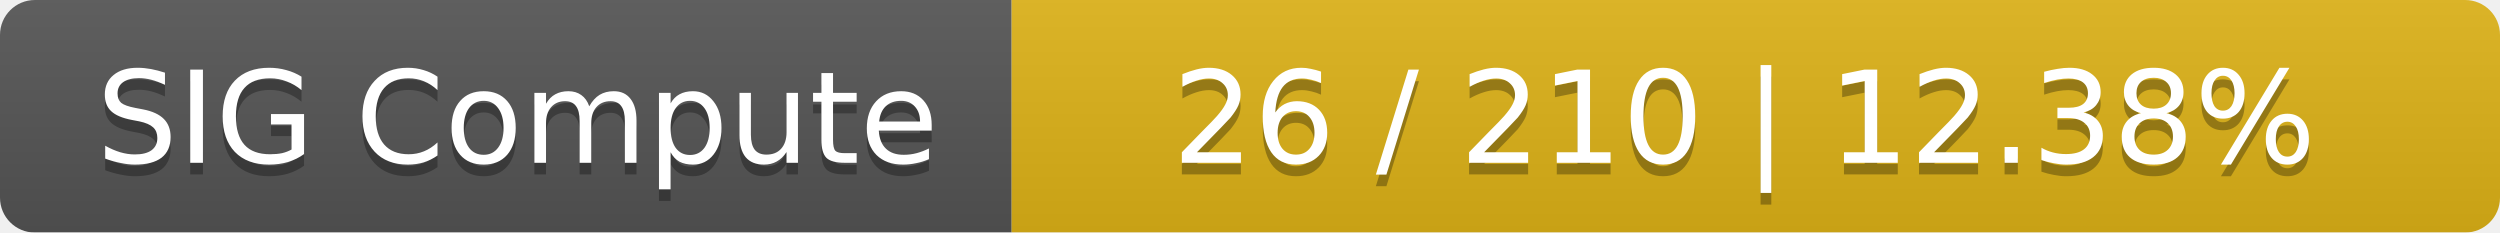
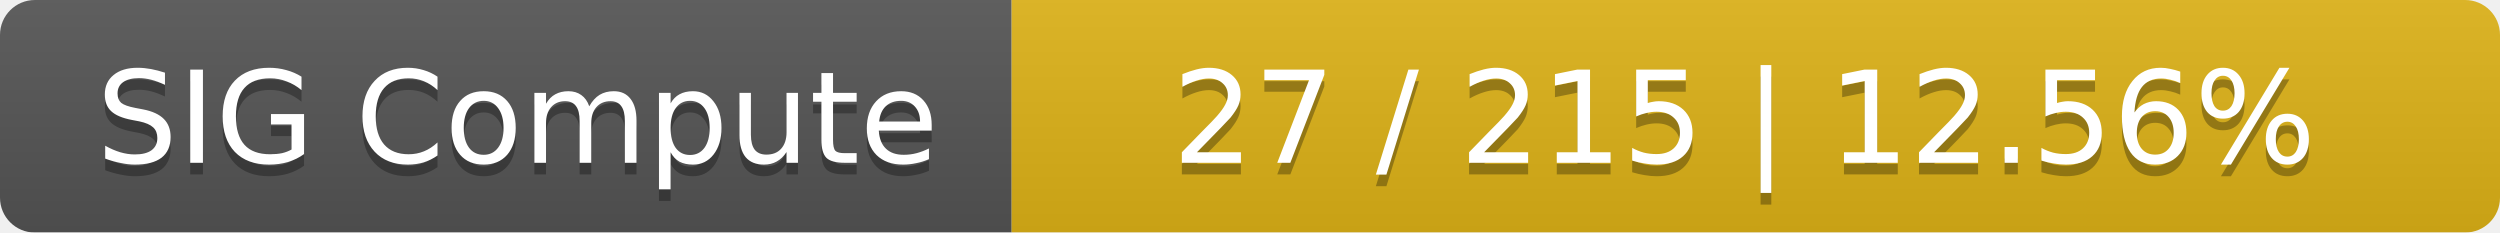
<svg xmlns="http://www.w3.org/2000/svg" width="215" height="20">
  <linearGradient id="smooth" x2="0" y2="100%">
    <stop offset="0" stop-color="#bbb" stop-opacity=".1" />
    <stop offset="1" stop-opacity=".1" />
  </linearGradient>
  <mask id="round">
    <rect width="215" height="20" rx="3" fill="#fff" />
  </mask>
  <g mask="url(#round)">
    <rect width="87" height="20" fill="#555" />
    <rect x="87" width="128" height="20" fill="#dfb317" />
    <rect width="215" height="20" fill="url(#smooth)" />
  </g>
  <g fill="#fff" text-anchor="middle" font-family="DejaVu Sans,Verdana,Geneva,sans-serif" font-size="11">
    <text x="44.5" y="15" fill="#010101" fill-opacity=".3">SIG Compute</text>
    <text x="44.5" y="14">SIG Compute</text>
-     <text x="150" y="15" fill="#010101" fill-opacity=".3">26 / 210    |    12.38%</text>
-     <text x="150" y="14">26 / 210    |    12.38%</text>
+     <text x="150" y="15" fill="#010101" fill-opacity=".3">27 / 215    |    12.56%</text>
+     <text x="150" y="14">27 / 215    |    12.56%</text>
  </g>
</svg>
